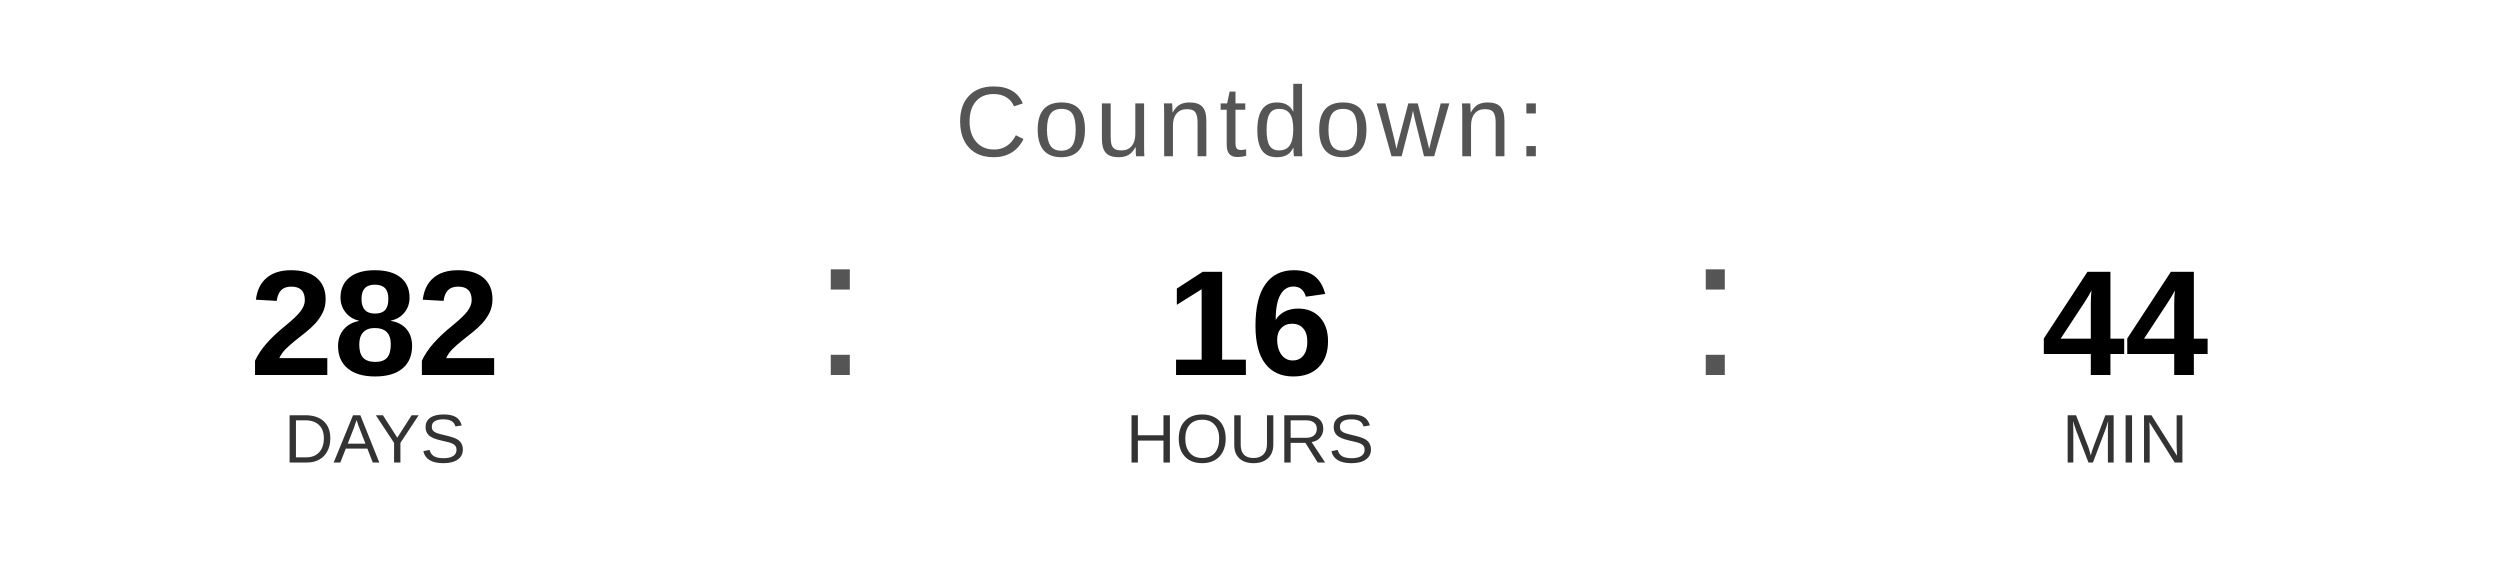
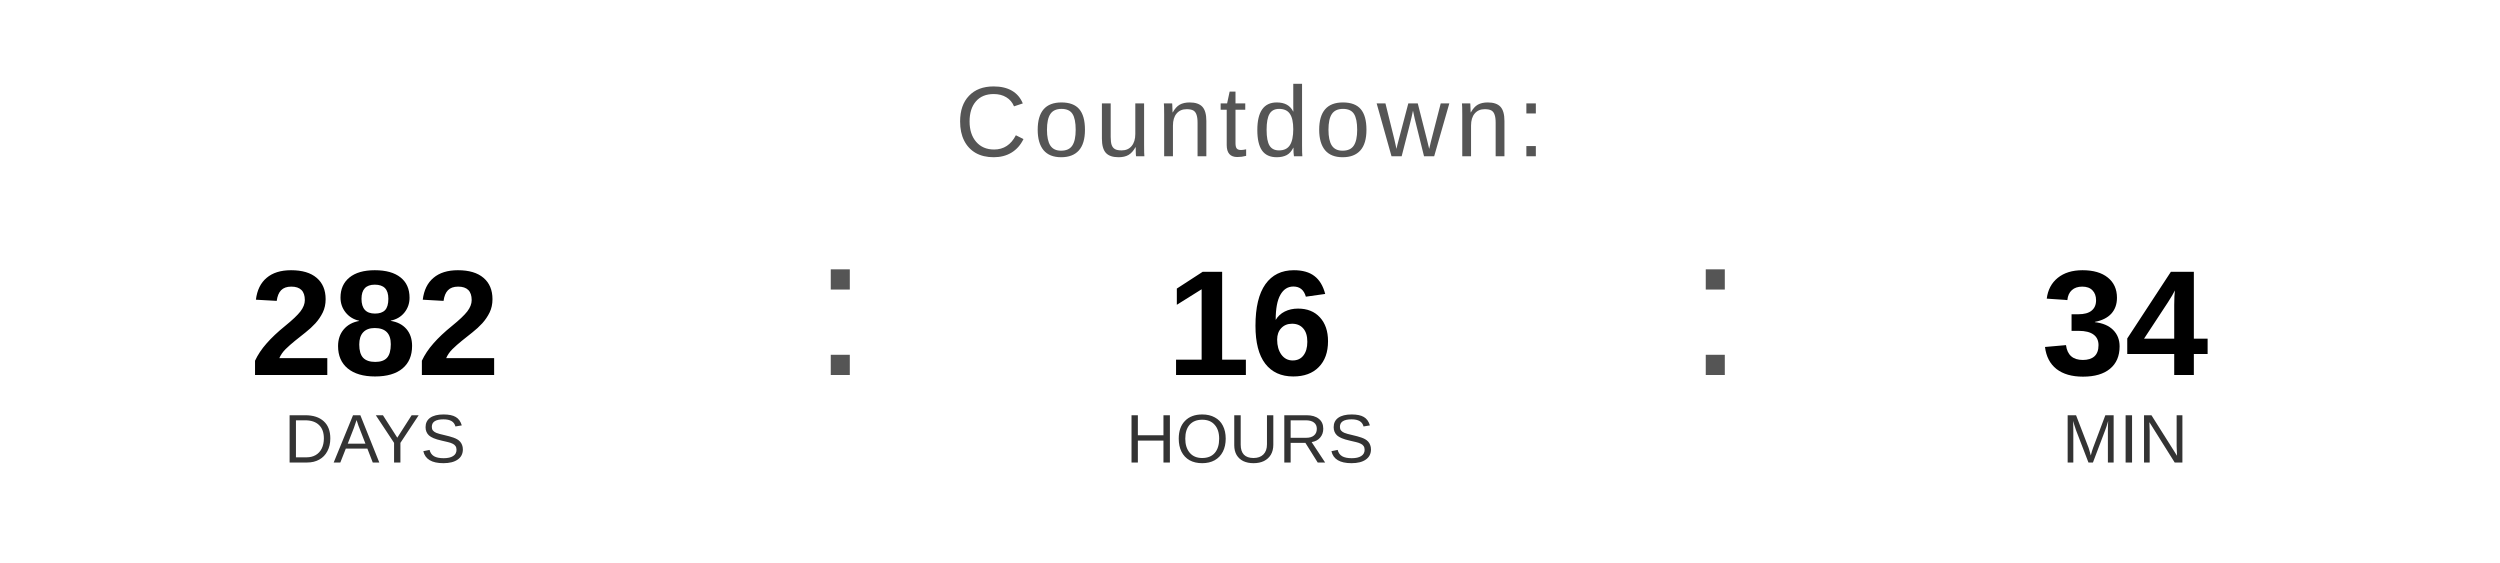
<svg xmlns="http://www.w3.org/2000/svg" width="400" height="90" viewBox="0 0 400 90">
  <text x="200" y="25" font-family="Arial, Helvetica, sans-serif" font-size="16" fill="#555555" text-anchor="middle" letter-spacing="1">
    Countdown:
  </text>
  <text x="60" y="60" font-family="Arial, Helvetica, sans-serif" font-size="24" font-weight="bold" fill="#000000" text-anchor="middle">282</text>
  <text x="60" y="74" font-family="Arial, Helvetica, sans-serif" font-size="11" fill="#333333" text-anchor="middle">DAYS</text>
  <text x="130" y="60" font-family="Arial, sans-serif" font-size="32" fill="#555555">:</text>
  <text x="200" y="60" font-family="Arial, Helvetica, sans-serif" font-size="24" font-weight="bold" fill="#000000" text-anchor="middle">16</text>
  <text x="200" y="74" font-family="Arial, Helvetica, sans-serif" font-size="11" fill="#333333" text-anchor="middle">HOURS</text>
  <text x="270" y="60" font-family="Arial, sans-serif" font-size="32" fill="#555555">:</text>
-   <text x="340" y="60" font-family="Arial, Helvetica, sans-serif" font-size="24" font-weight="bold" fill="#000000" text-anchor="middle">44</text>
+   <text x="340" y="60" font-family="Arial, Helvetica, sans-serif" font-size="24" font-weight="bold" fill="#000000" text-anchor="middle">34</text>
  <text x="340" y="74" font-family="Arial, Helvetica, sans-serif" font-size="11" fill="#333333" text-anchor="middle">MIN</text>
</svg>
